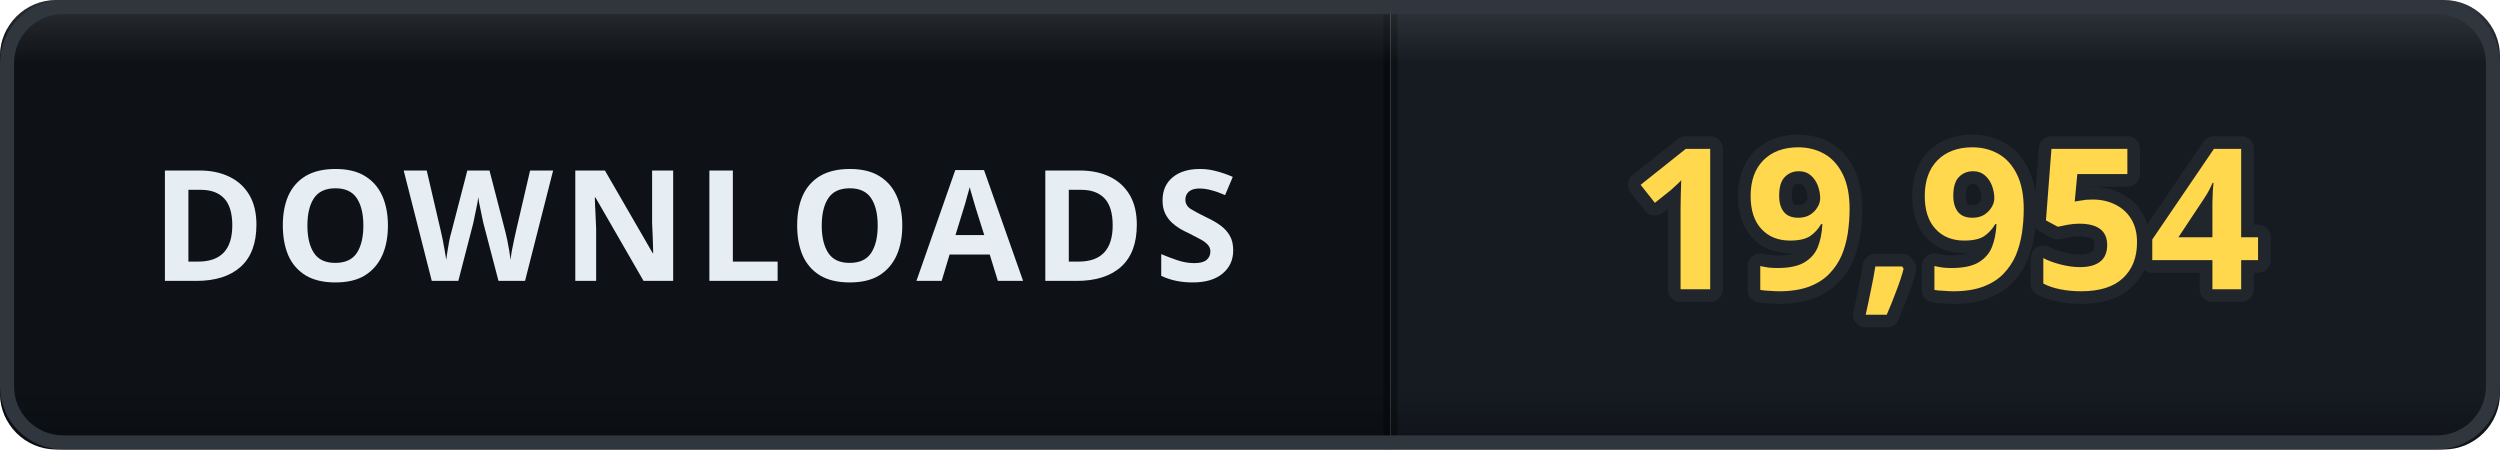
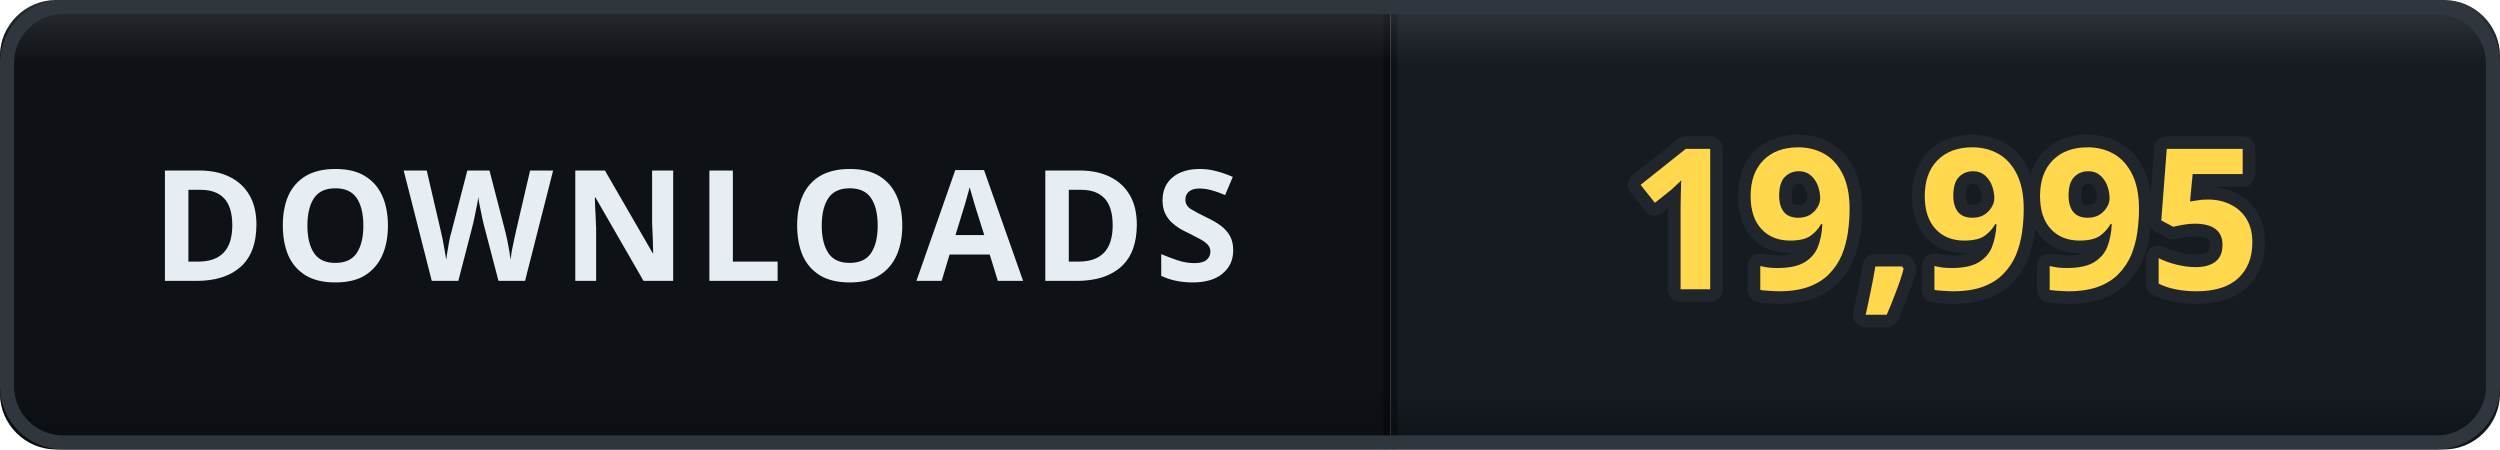
- <svg xmlns="http://www.w3.org/2000/svg" width="178" height="32" viewBox="0 0 178 32" role="img" aria-label="DOWNLOADS: 19,954">
+ <svg xmlns="http://www.w3.org/2000/svg" width="178" height="32" viewBox="0 0 178 32" role="img" aria-label="DOWNLOADS: 19,995">
  <defs>
    <clipPath id="clip">
      <rect width="178" height="32" rx="4" />
    </clipPath>
    <linearGradient id="bevel" x1="0" y1="0" x2="0" y2="1">
      <stop offset="0" stop-color="#ffffff" stop-opacity="0.12" />
      <stop offset="0.14" stop-color="#ffffff" stop-opacity="0" />
      <stop offset="0.86" stop-color="#000000" stop-opacity="0" />
      <stop offset="1" stop-color="#000000" stop-opacity="0.28" />
    </linearGradient>
  </defs>
  <g clip-path="url(#clip)">
    <rect width="0" height="32" fill="#161b22" />
    <rect x="0" width="99" height="32" fill="#0e1217" />
    <rect x="99" width="79" height="32" fill="#161b22" />
    <rect x="-0.5" width="1" height="32" fill="#000000" opacity="0.35" />
    <rect x="98.5" width="1" height="32" fill="#000000" opacity="0.35" />
    <text x="49.5" y="20" font-family="Verdana, 'Segoe UI', sans-serif" font-size="11" font-weight="700" letter-spacing="0.6" fill="#e6edf3" text-anchor="middle">DOWNLOADS</text>
-     <text x="138.5" y="20.6" font-family="Verdana, 'Segoe UI', sans-serif" font-size="14" font-weight="700" letter-spacing="0.2" fill="#ffd84d" stroke="#21262d" stroke-width="1.8" stroke-linejoin="round" paint-order="stroke" text-anchor="middle">19,954</text>
+     <text x="138.5" y="20.6" font-family="Verdana, 'Segoe UI', sans-serif" font-size="14" font-weight="700" letter-spacing="0.2" fill="#ffd84d" stroke="#21262d" stroke-width="1.8" stroke-linejoin="round" paint-order="stroke" text-anchor="middle">19,995</text>
    <rect width="178" height="32" rx="4" fill="url(#bevel)" />
  </g>
  <rect x="0.5" y="0.5" width="177" height="31" rx="4" fill="none" stroke="#30363d" />
</svg>
